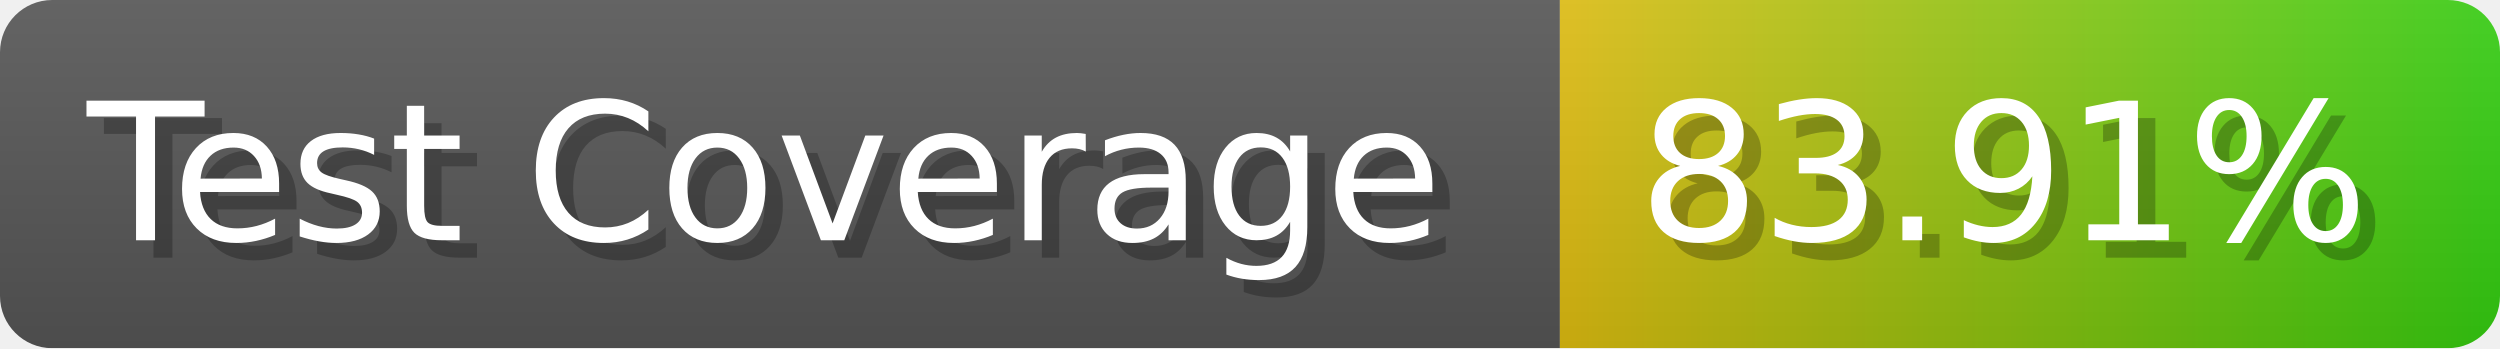
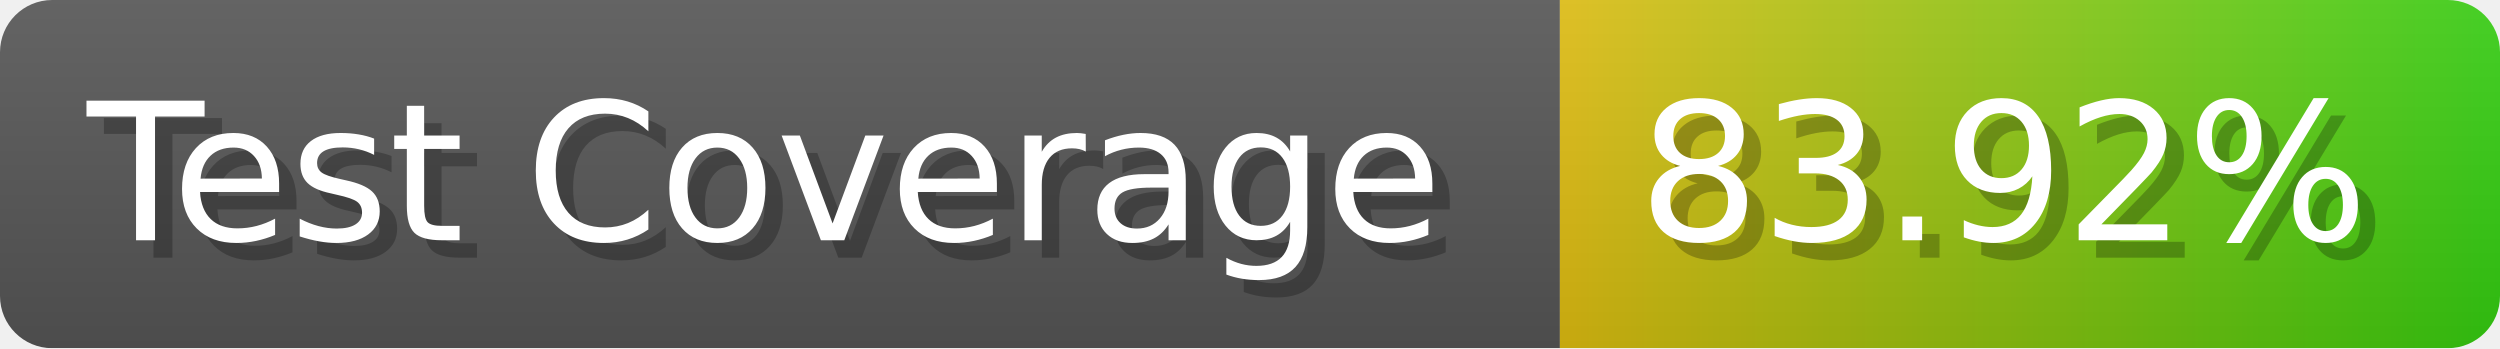
- <svg xmlns="http://www.w3.org/2000/svg" width="143.6" height="20" viewBox="0 0 1436 200" role="img" aria-label="Test Coverage: 83.91%">
+ <svg xmlns="http://www.w3.org/2000/svg" width="143.6" height="20" viewBox="0 0 1436 200" role="img" aria-label="Test Coverage: 83.92%">
  <linearGradient id="a" x2="0" y2="100%">
    <stop offset="0" stop-opacity=".1" stop-color="#EEE" />
    <stop offset="1" stop-opacity=".1" />
  </linearGradient>
  <mask id="m">
    <rect width="1436" height="200" rx="30" fill="#FFF" />
  </mask>
  <g mask="url(#m)">
    <rect width="896" height="200" fill="#555" />
    <rect width="540" height="200" fill="url(#x)" x="896" />
    <rect width="1436" height="200" fill="url(#a)" />
  </g>
  <g aria-hidden="true" fill="#fff" text-anchor="start" font-family="Verdana,DejaVu Sans,sans-serif" font-size="110">
    <text x="60" y="148" textLength="796" fill="#000" opacity="0.25">Test Coverage</text>
    <text x="50" y="138" textLength="796">Test Coverage</text>
-     <text x="951" y="148" textLength="440" fill="#000" opacity="0.25">83.91%</text>
-     <text x="941" y="138" textLength="440">83.91%</text>
+     <text x="951" y="148" textLength="440" fill="#000" opacity="0.25">83.92%</text>
+     <text x="941" y="138" textLength="440">83.92%</text>
  </g>
  <linearGradient id="x" x1="0%" y1="0%" x2="100%" y2="0%">
    <stop offset="0%" style="stop-color:#DB1" />
    <stop offset="100%" style="stop-color:#3C1" />
  </linearGradient>
</svg>
